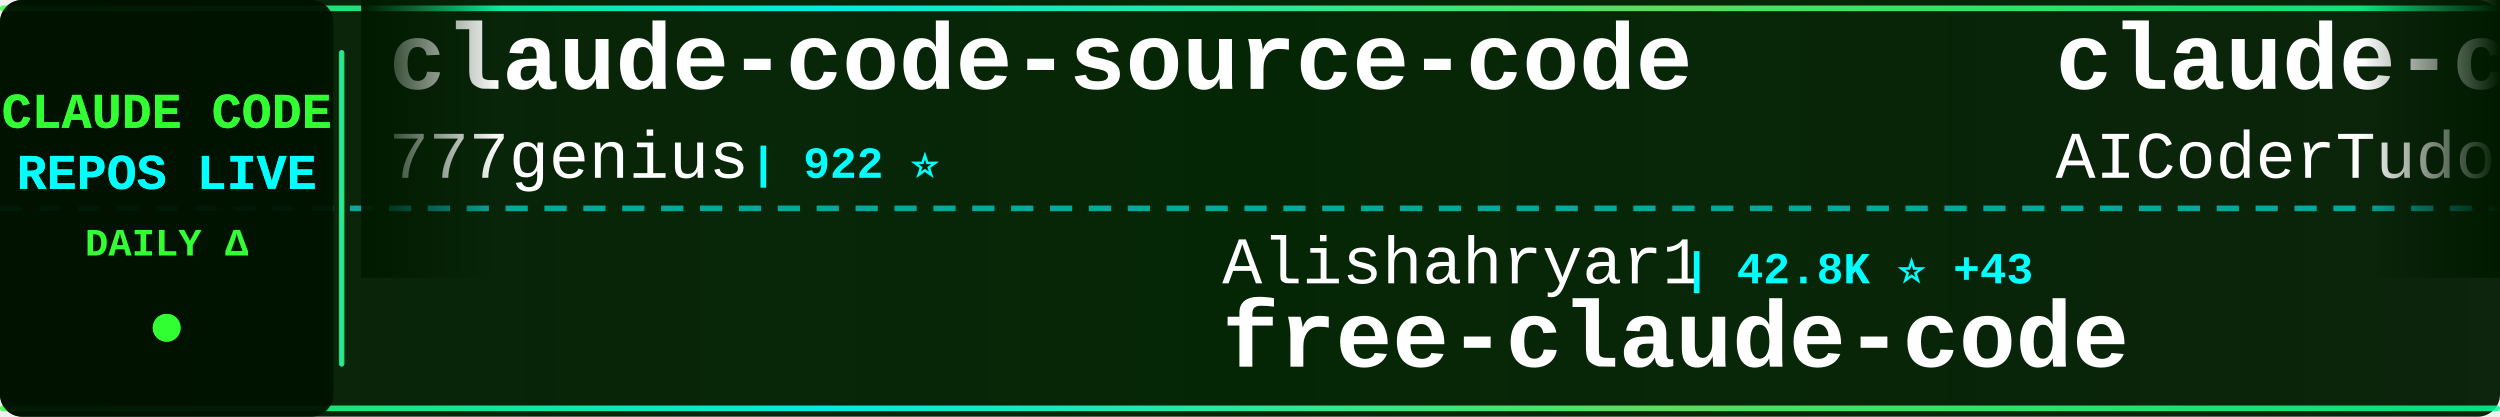
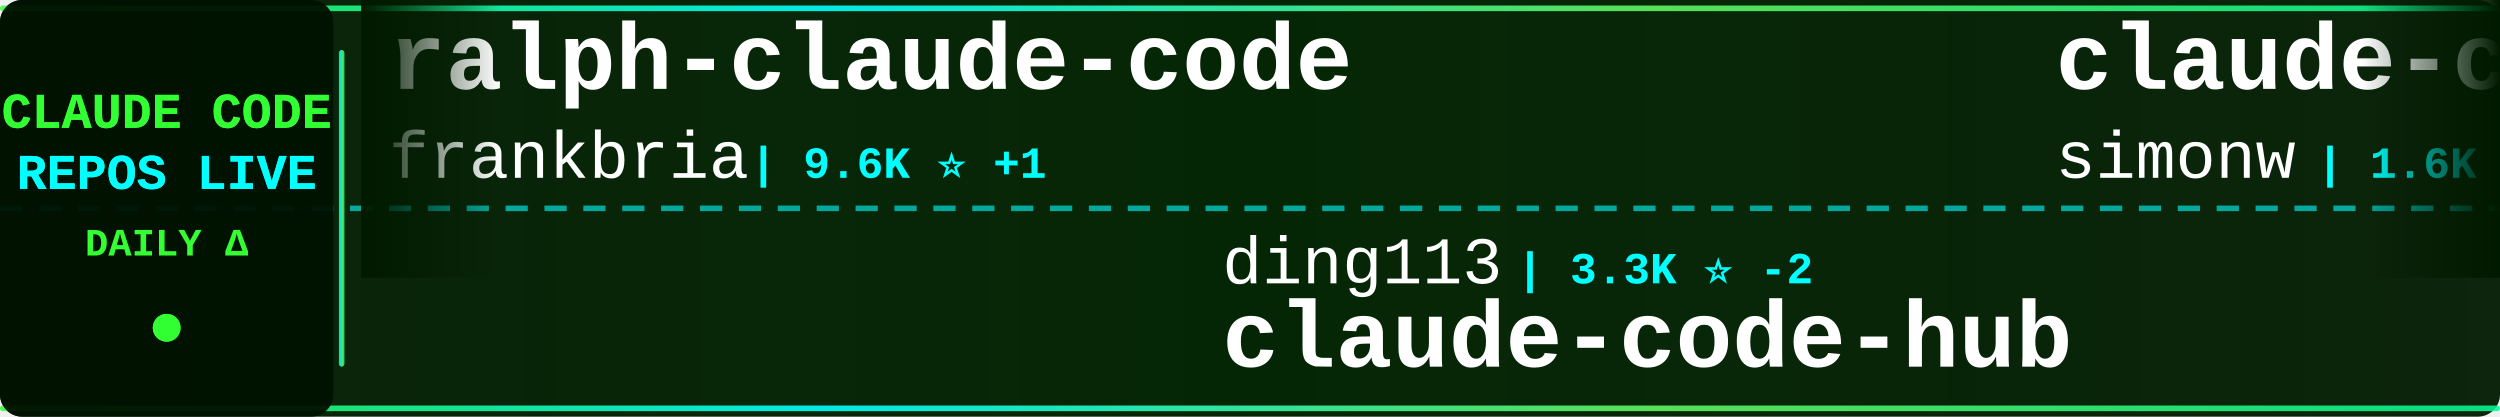
<svg xmlns="http://www.w3.org/2000/svg" width="900" height="150">
  <defs>
    <linearGradient id="tickerBg" x1="0%" y1="0%" x2="100%" y2="0%">
      <stop offset="0%" style="stop-color:#001a00;stop-opacity:0.95" />
      <stop offset="50%" style="stop-color:#002200;stop-opacity:0.98" />
      <stop offset="100%" style="stop-color:#001a00;stop-opacity:0.95" />
    </linearGradient>
    <linearGradient id="borderGrad" x1="0%" y1="0%" x2="100%" y2="0%">
      <stop offset="0%" style="stop-color:#33ff33;stop-opacity:0.85">
        <animate attributeName="stop-opacity" values="0.85;1;0.85" dur="2s" repeatCount="indefinite" />
      </stop>
      <stop offset="33%" style="stop-color:#00ffff;stop-opacity:0.9">
        <animate attributeName="stop-opacity" values="0.9;1;0.9" dur="2.2s" repeatCount="indefinite" />
      </stop>
      <stop offset="66%" style="stop-color:#66ff66;stop-opacity:0.85">
        <animate attributeName="stop-opacity" values="0.85;1;0.85" dur="1.8s" repeatCount="indefinite" />
      </stop>
      <stop offset="100%" style="stop-color:#00ff99;stop-opacity:0.85">
        <animate attributeName="stop-opacity" values="0.85;1;0.85" dur="2s" repeatCount="indefinite" />
      </stop>
    </linearGradient>
    <filter id="textGlow">
      <feGaussianBlur stdDeviation="0.1" result="coloredBlur" />
      <feMerge>
        <feMergeNode in="coloredBlur" />
        <feMergeNode in="SourceGraphic" />
      </feMerge>
    </filter>
    <filter id="metricGlow">
      <feGaussianBlur stdDeviation="0.2" result="coloredBlur" />
      <feMerge>
        <feMergeNode in="coloredBlur" />
        <feMergeNode in="SourceGraphic" />
      </feMerge>
    </filter>
    <linearGradient id="leftFade" x1="0%" y1="0%" x2="100%" y2="0%">
      <stop offset="0%" style="stop-color:#001a00;stop-opacity:1" />
      <stop offset="100%" style="stop-color:#001a00;stop-opacity:0" />
    </linearGradient>
    <linearGradient id="rightFade" x1="0%" y1="0%" x2="100%" y2="0%">
      <stop offset="0%" style="stop-color:#001a00;stop-opacity:0" />
      <stop offset="100%" style="stop-color:#001a00;stop-opacity:1" />
    </linearGradient>
  </defs>
  <rect width="900" height="150" fill="url(#tickerBg)" rx="8" />
  <rect x="0" y="2" width="900" height="2" fill="url(#borderGrad)" rx="1" />
  <rect x="0" y="146" width="900" height="2" fill="url(#borderGrad)" rx="1" />
  <line x1="0" y1="75" x2="900" y2="75" stroke="#00ffff" stroke-width="2" stroke-dasharray="8 6" opacity="0.6" />
  <rect x="0" y="0" width="120" height="150" fill="#001100" opacity="0.95" rx="8" />
  <text x="60" y="46" font-family="'Courier New', monospace" font-size="18" font-weight="bold" fill="#33ff33" text-anchor="middle" filter="url(#textGlow)">
    CLAUDE CODE
  </text>
  <text x="60" y="68" font-family="'Courier New', monospace" font-size="18" font-weight="bold" fill="#00ffff" text-anchor="middle" filter="url(#textGlow)">
    REPOS LIVE
  </text>
  <text x="60" y="92" font-family="'Courier New', monospace" font-size="14" font-weight="bold" fill="#33ff33" text-anchor="middle">
    DAILY Δ
  </text>
  <circle cx="60" cy="118" r="5" fill="#33ff33" filter="url(#metricGlow)">
    <animate attributeName="r" values="4;6;4" dur="1.5s" repeatCount="indefinite" />
    <animate attributeName="opacity" values="0.6;1;0.6" dur="1.5s" repeatCount="indefinite" />
  </circle>
  <rect x="122" y="18" width="2" height="114" fill="url(#borderGrad)" rx="1" />
  <clipPath id="tickerClip">
    <rect x="130" y="0" width="770" height="150" />
  </clipPath>
  <g clip-path="url(#tickerClip)">
    <g id="tickerItems">
      <animateTransform attributeName="transform" attributeType="XML" type="translate" from="0 0" to="-3000 0" dur="54s" repeatCount="indefinite" />
      <g transform="translate(0, 0)">
-         <text x="140" y="32" font-family="'Courier New', monospace" font-size="34" font-weight="bold" fill="#ffffff">claude-code-source-code</text>
-         <text x="140" y="64" font-family="'Courier New', monospace" font-size="24" font-weight="normal" fill="#ffffff" opacity="1.0">777genius</text>
-         <text x="270" y="64" font-family="'Courier New', monospace" font-size="16" font-weight="bold" fill="#00ffff"> | 922 ⭐</text>
+         <text x="140" y="32" font-family="'Courier New', monospace" font-size="34" font-weight="bold" fill="#ffffff">ralph-claude-code</text>
+         <text x="140" y="64" font-family="'Courier New', monospace" font-size="24" font-weight="normal" fill="#ffffff" opacity="1.0">frankbria</text>
+         <text x="270" y="64" font-family="'Courier New', monospace" font-size="16" font-weight="bold" fill="#00ffff"> | 9.6K ⭐ +1</text>
      </g>
      <g transform="translate(300, 0)">
-         <text x="140" y="102" font-family="'Courier New', monospace" font-size="24" font-weight="normal" fill="#ffffff" opacity="1.0">Alishahryar1</text>
-         <text x="306" y="102" font-family="'Courier New', monospace" font-size="16" font-weight="bold" fill="#00ffff"> | 42.8K ⭐ +43</text>
-         <text x="140" y="132" font-family="'Courier New', monospace" font-size="34" font-weight="bold" fill="#ffffff">free-claude-code</text>
+         <text x="140" y="102" font-family="'Courier New', monospace" font-size="24" font-weight="normal" fill="#ffffff" opacity="1.0">ding113</text>
+         <text x="246" y="102" font-family="'Courier New', monospace" font-size="16" font-weight="bold" fill="#00ffff"> | 3.3K ⭐ -2</text>
+         <text x="140" y="132" font-family="'Courier New', monospace" font-size="34" font-weight="bold" fill="#ffffff">claude-code-hub</text>
      </g>
      <g transform="translate(600, 0)">
-         <text x="140" y="32" font-family="'Courier New', monospace" font-size="34" font-weight="bold" fill="#ffffff">claude-code-tudou</text>
-         <text x="140" y="64" font-family="'Courier New', monospace" font-size="24" font-weight="normal" fill="#ffffff" opacity="1.0">AICoderTudou</text>
-         <text x="306" y="64" font-family="'Courier New', monospace" font-size="16" font-weight="bold" fill="#00ffff"> | 497 ⭐</text>
+         <text x="140" y="32" font-family="'Courier New', monospace" font-size="34" font-weight="bold" fill="#ffffff">claude-code-transcripts</text>
+         <text x="140" y="64" font-family="'Courier New', monospace" font-size="24" font-weight="normal" fill="#ffffff" opacity="1.0">simonw</text>
+         <text x="234" y="64" font-family="'Courier New', monospace" font-size="16" font-weight="bold" fill="#00ffff"> | 1.6K ⭐</text>
      </g>
      <g transform="translate(900, 0)">
-         <text x="140" y="102" font-family="'Courier New', monospace" font-size="24" font-weight="normal" fill="#ffffff" opacity="1.0">RichardAtCT</text>
-         <text x="294" y="102" font-family="'Courier New', monospace" font-size="16" font-weight="bold" fill="#00ffff"> | 2.7K ⭐</text>
-         <text x="140" y="132" font-family="'Courier New', monospace" font-size="34" font-weight="bold" fill="#ffffff">claude-code-telegram</text>
+         <text x="140" y="102" font-family="'Courier New', monospace" font-size="24" font-weight="normal" fill="#ffffff" opacity="1.0">rohitg00</text>
+         <text x="258" y="102" font-family="'Courier New', monospace" font-size="16" font-weight="bold" fill="#00ffff"> | 2.4K ⭐ +1</text>
+         <text x="140" y="132" font-family="'Courier New', monospace" font-size="34" font-weight="bold" fill="#ffffff">awesome-claude-code-tool...</text>
      </g>
      <g transform="translate(1200, 0)">
-         <text x="140" y="32" font-family="'Courier New', monospace" font-size="34" font-weight="bold" fill="#ffffff">claude-code-source-build</text>
-         <text x="140" y="64" font-family="'Courier New', monospace" font-size="24" font-weight="normal" fill="#ffffff" opacity="1.0">andrew-kramer-inno</text>
-         <text x="378" y="64" font-family="'Courier New', monospace" font-size="16" font-weight="bold" fill="#00ffff"> | 593 ⭐ -1</text>
+         <text x="140" y="32" font-family="'Courier New', monospace" font-size="34" font-weight="bold" fill="#ffffff">claude-code-engineering</text>
+         <text x="140" y="64" font-family="'Courier New', monospace" font-size="24" font-weight="normal" fill="#ffffff" opacity="1.0">huangjia2019</text>
+         <text x="306" y="64" font-family="'Courier New', monospace" font-size="16" font-weight="bold" fill="#00ffff"> | 1.0K ⭐</text>
      </g>
      <g transform="translate(1500, 0)">
-         <text x="140" y="102" font-family="'Courier New', monospace" font-size="24" font-weight="normal" fill="#ffffff" opacity="1.0">ChinaSiro</text>
-         <text x="270" y="102" font-family="'Courier New', monospace" font-size="16" font-weight="bold" fill="#00ffff"> | 9.6K ⭐ +8</text>
-         <text x="140" y="132" font-family="'Courier New', monospace" font-size="34" font-weight="bold" fill="#ffffff">claude-code-sourcemap</text>
+         <text x="140" y="102" font-family="'Courier New', monospace" font-size="24" font-weight="normal" fill="#ffffff" opacity="1.0">Piebald-AI</text>
+         <text x="282" y="102" font-family="'Courier New', monospace" font-size="16" font-weight="bold" fill="#00ffff"> | 12.1K ⭐ +6</text>
+         <text x="140" y="132" font-family="'Courier New', monospace" font-size="34" font-weight="bold" fill="#ffffff">claude-code-system-promp...</text>
      </g>
      <g transform="translate(1800, 0)">
-         <text x="140" y="32" font-family="'Courier New', monospace" font-size="34" font-weight="bold" fill="#ffffff">ClaudeCodeAgents</text>
-         <text x="140" y="64" font-family="'Courier New', monospace" font-size="24" font-weight="normal" fill="#ffffff" opacity="1.0">darcyegb</text>
-         <text x="258" y="64" font-family="'Courier New', monospace" font-size="16" font-weight="bold" fill="#00ffff"> | 750 ⭐</text>
+         <text x="140" y="32" font-family="'Courier New', monospace" font-size="34" font-weight="bold" fill="#ffffff">Claude-Code</text>
+         <text x="140" y="64" font-family="'Courier New', monospace" font-size="24" font-weight="normal" fill="#ffffff" opacity="1.0">KPR111</text>
+         <text x="234" y="64" font-family="'Courier New', monospace" font-size="16" font-weight="bold" fill="#00ffff"> | 18 ⭐</text>
      </g>
      <g transform="translate(2100, 0)">
-         <text x="140" y="102" font-family="'Courier New', monospace" font-size="24" font-weight="normal" fill="#ffffff" opacity="1.0">disler</text>
-         <text x="234" y="102" font-family="'Courier New', monospace" font-size="16" font-weight="bold" fill="#00ffff"> | 1.5K ⭐ +1</text>
-         <text x="140" y="132" font-family="'Courier New', monospace" font-size="34" font-weight="bold" fill="#ffffff">pi-vs-claude-code</text>
+         <text x="140" y="102" font-family="'Courier New', monospace" font-size="24" font-weight="normal" fill="#ffffff" opacity="1.0">fuergaosi233</text>
+         <text x="306" y="102" font-family="'Courier New', monospace" font-size="16" font-weight="bold" fill="#00ffff"> | 2.8K ⭐</text>
+         <text x="140" y="132" font-family="'Courier New', monospace" font-size="34" font-weight="bold" fill="#ffffff">claude-code-proxy</text>
      </g>
      <g transform="translate(2400, 0)">
-         <text x="140" y="32" font-family="'Courier New', monospace" font-size="34" font-weight="bold" fill="#ffffff">claude-code-from-scratch</text>
-         <text x="140" y="64" font-family="'Courier New', monospace" font-size="24" font-weight="normal" fill="#ffffff" opacity="1.0">Windy3f3f3f3f</text>
-         <text x="318" y="64" font-family="'Courier New', monospace" font-size="16" font-weight="bold" fill="#00ffff"> | 2.5K ⭐ +4</text>
+         <text x="140" y="32" font-family="'Courier New', monospace" font-size="34" font-weight="bold" fill="#ffffff">claude-code</text>
+         <text x="140" y="64" font-family="'Courier New', monospace" font-size="24" font-weight="normal" fill="#ffffff" opacity="1.0">isboyjc</text>
+         <text x="246" y="64" font-family="'Courier New', monospace" font-size="16" font-weight="bold" fill="#00ffff"> | 160 ⭐</text>
      </g>
      <g transform="translate(2700, 0)">
-         <text x="140" y="102" font-family="'Courier New', monospace" font-size="24" font-weight="normal" fill="#ffffff" opacity="1.0">hangsman</text>
-         <text x="258" y="102" font-family="'Courier New', monospace" font-size="16" font-weight="bold" fill="#00ffff"> | 790 ⭐</text>
-         <text x="140" y="132" font-family="'Courier New', monospace" font-size="34" font-weight="bold" fill="#ffffff">claude-code-source</text>
+         <text x="140" y="102" font-family="'Courier New', monospace" font-size="24" font-weight="normal" fill="#ffffff" opacity="1.0">ponponon</text>
+         <text x="258" y="102" font-family="'Courier New', monospace" font-size="16" font-weight="bold" fill="#00ffff"> | 2.3K ⭐</text>
+         <text x="140" y="132" font-family="'Courier New', monospace" font-size="34" font-weight="bold" fill="#ffffff">claude_code_src</text>
      </g>
      <g transform="translate(3000, 0)">
-         <text x="140" y="32" font-family="'Courier New', monospace" font-size="34" font-weight="bold" fill="#ffffff">claude-code-source-code</text>
-         <text x="140" y="64" font-family="'Courier New', monospace" font-size="24" font-weight="normal" fill="#ffffff" opacity="1.0">777genius</text>
-         <text x="270" y="64" font-family="'Courier New', monospace" font-size="16" font-weight="bold" fill="#00ffff"> | 922 ⭐</text>
+         <text x="140" y="32" font-family="'Courier New', monospace" font-size="34" font-weight="bold" fill="#ffffff">ralph-claude-code</text>
+         <text x="140" y="64" font-family="'Courier New', monospace" font-size="24" font-weight="normal" fill="#ffffff" opacity="1.0">frankbria</text>
+         <text x="270" y="64" font-family="'Courier New', monospace" font-size="16" font-weight="bold" fill="#00ffff"> | 9.6K ⭐ +1</text>
      </g>
      <g transform="translate(3300, 0)">
-         <text x="140" y="102" font-family="'Courier New', monospace" font-size="24" font-weight="normal" fill="#ffffff" opacity="1.0">Alishahryar1</text>
-         <text x="306" y="102" font-family="'Courier New', monospace" font-size="16" font-weight="bold" fill="#00ffff"> | 42.8K ⭐ +43</text>
-         <text x="140" y="132" font-family="'Courier New', monospace" font-size="34" font-weight="bold" fill="#ffffff">free-claude-code</text>
+         <text x="140" y="102" font-family="'Courier New', monospace" font-size="24" font-weight="normal" fill="#ffffff" opacity="1.0">ding113</text>
+         <text x="246" y="102" font-family="'Courier New', monospace" font-size="16" font-weight="bold" fill="#00ffff"> | 3.3K ⭐ -2</text>
+         <text x="140" y="132" font-family="'Courier New', monospace" font-size="34" font-weight="bold" fill="#ffffff">claude-code-hub</text>
      </g>
      <g transform="translate(3600, 0)">
-         <text x="140" y="32" font-family="'Courier New', monospace" font-size="34" font-weight="bold" fill="#ffffff">claude-code-tudou</text>
-         <text x="140" y="64" font-family="'Courier New', monospace" font-size="24" font-weight="normal" fill="#ffffff" opacity="1.0">AICoderTudou</text>
-         <text x="306" y="64" font-family="'Courier New', monospace" font-size="16" font-weight="bold" fill="#00ffff"> | 497 ⭐</text>
+         <text x="140" y="32" font-family="'Courier New', monospace" font-size="34" font-weight="bold" fill="#ffffff">claude-code-transcripts</text>
+         <text x="140" y="64" font-family="'Courier New', monospace" font-size="24" font-weight="normal" fill="#ffffff" opacity="1.0">simonw</text>
+         <text x="234" y="64" font-family="'Courier New', monospace" font-size="16" font-weight="bold" fill="#00ffff"> | 1.6K ⭐</text>
      </g>
      <g transform="translate(3900, 0)">
-         <text x="140" y="102" font-family="'Courier New', monospace" font-size="24" font-weight="normal" fill="#ffffff" opacity="1.0">RichardAtCT</text>
-         <text x="294" y="102" font-family="'Courier New', monospace" font-size="16" font-weight="bold" fill="#00ffff"> | 2.7K ⭐</text>
-         <text x="140" y="132" font-family="'Courier New', monospace" font-size="34" font-weight="bold" fill="#ffffff">claude-code-telegram</text>
+         <text x="140" y="102" font-family="'Courier New', monospace" font-size="24" font-weight="normal" fill="#ffffff" opacity="1.0">rohitg00</text>
+         <text x="258" y="102" font-family="'Courier New', monospace" font-size="16" font-weight="bold" fill="#00ffff"> | 2.4K ⭐ +1</text>
+         <text x="140" y="132" font-family="'Courier New', monospace" font-size="34" font-weight="bold" fill="#ffffff">awesome-claude-code-tool...</text>
      </g>
    </g>
  </g>
  <rect x="130" y="0" width="50" height="100" fill="url(#leftFade)" />
  <rect x="850" y="0" width="50" height="100" fill="url(#rightFade)" />
</svg>
